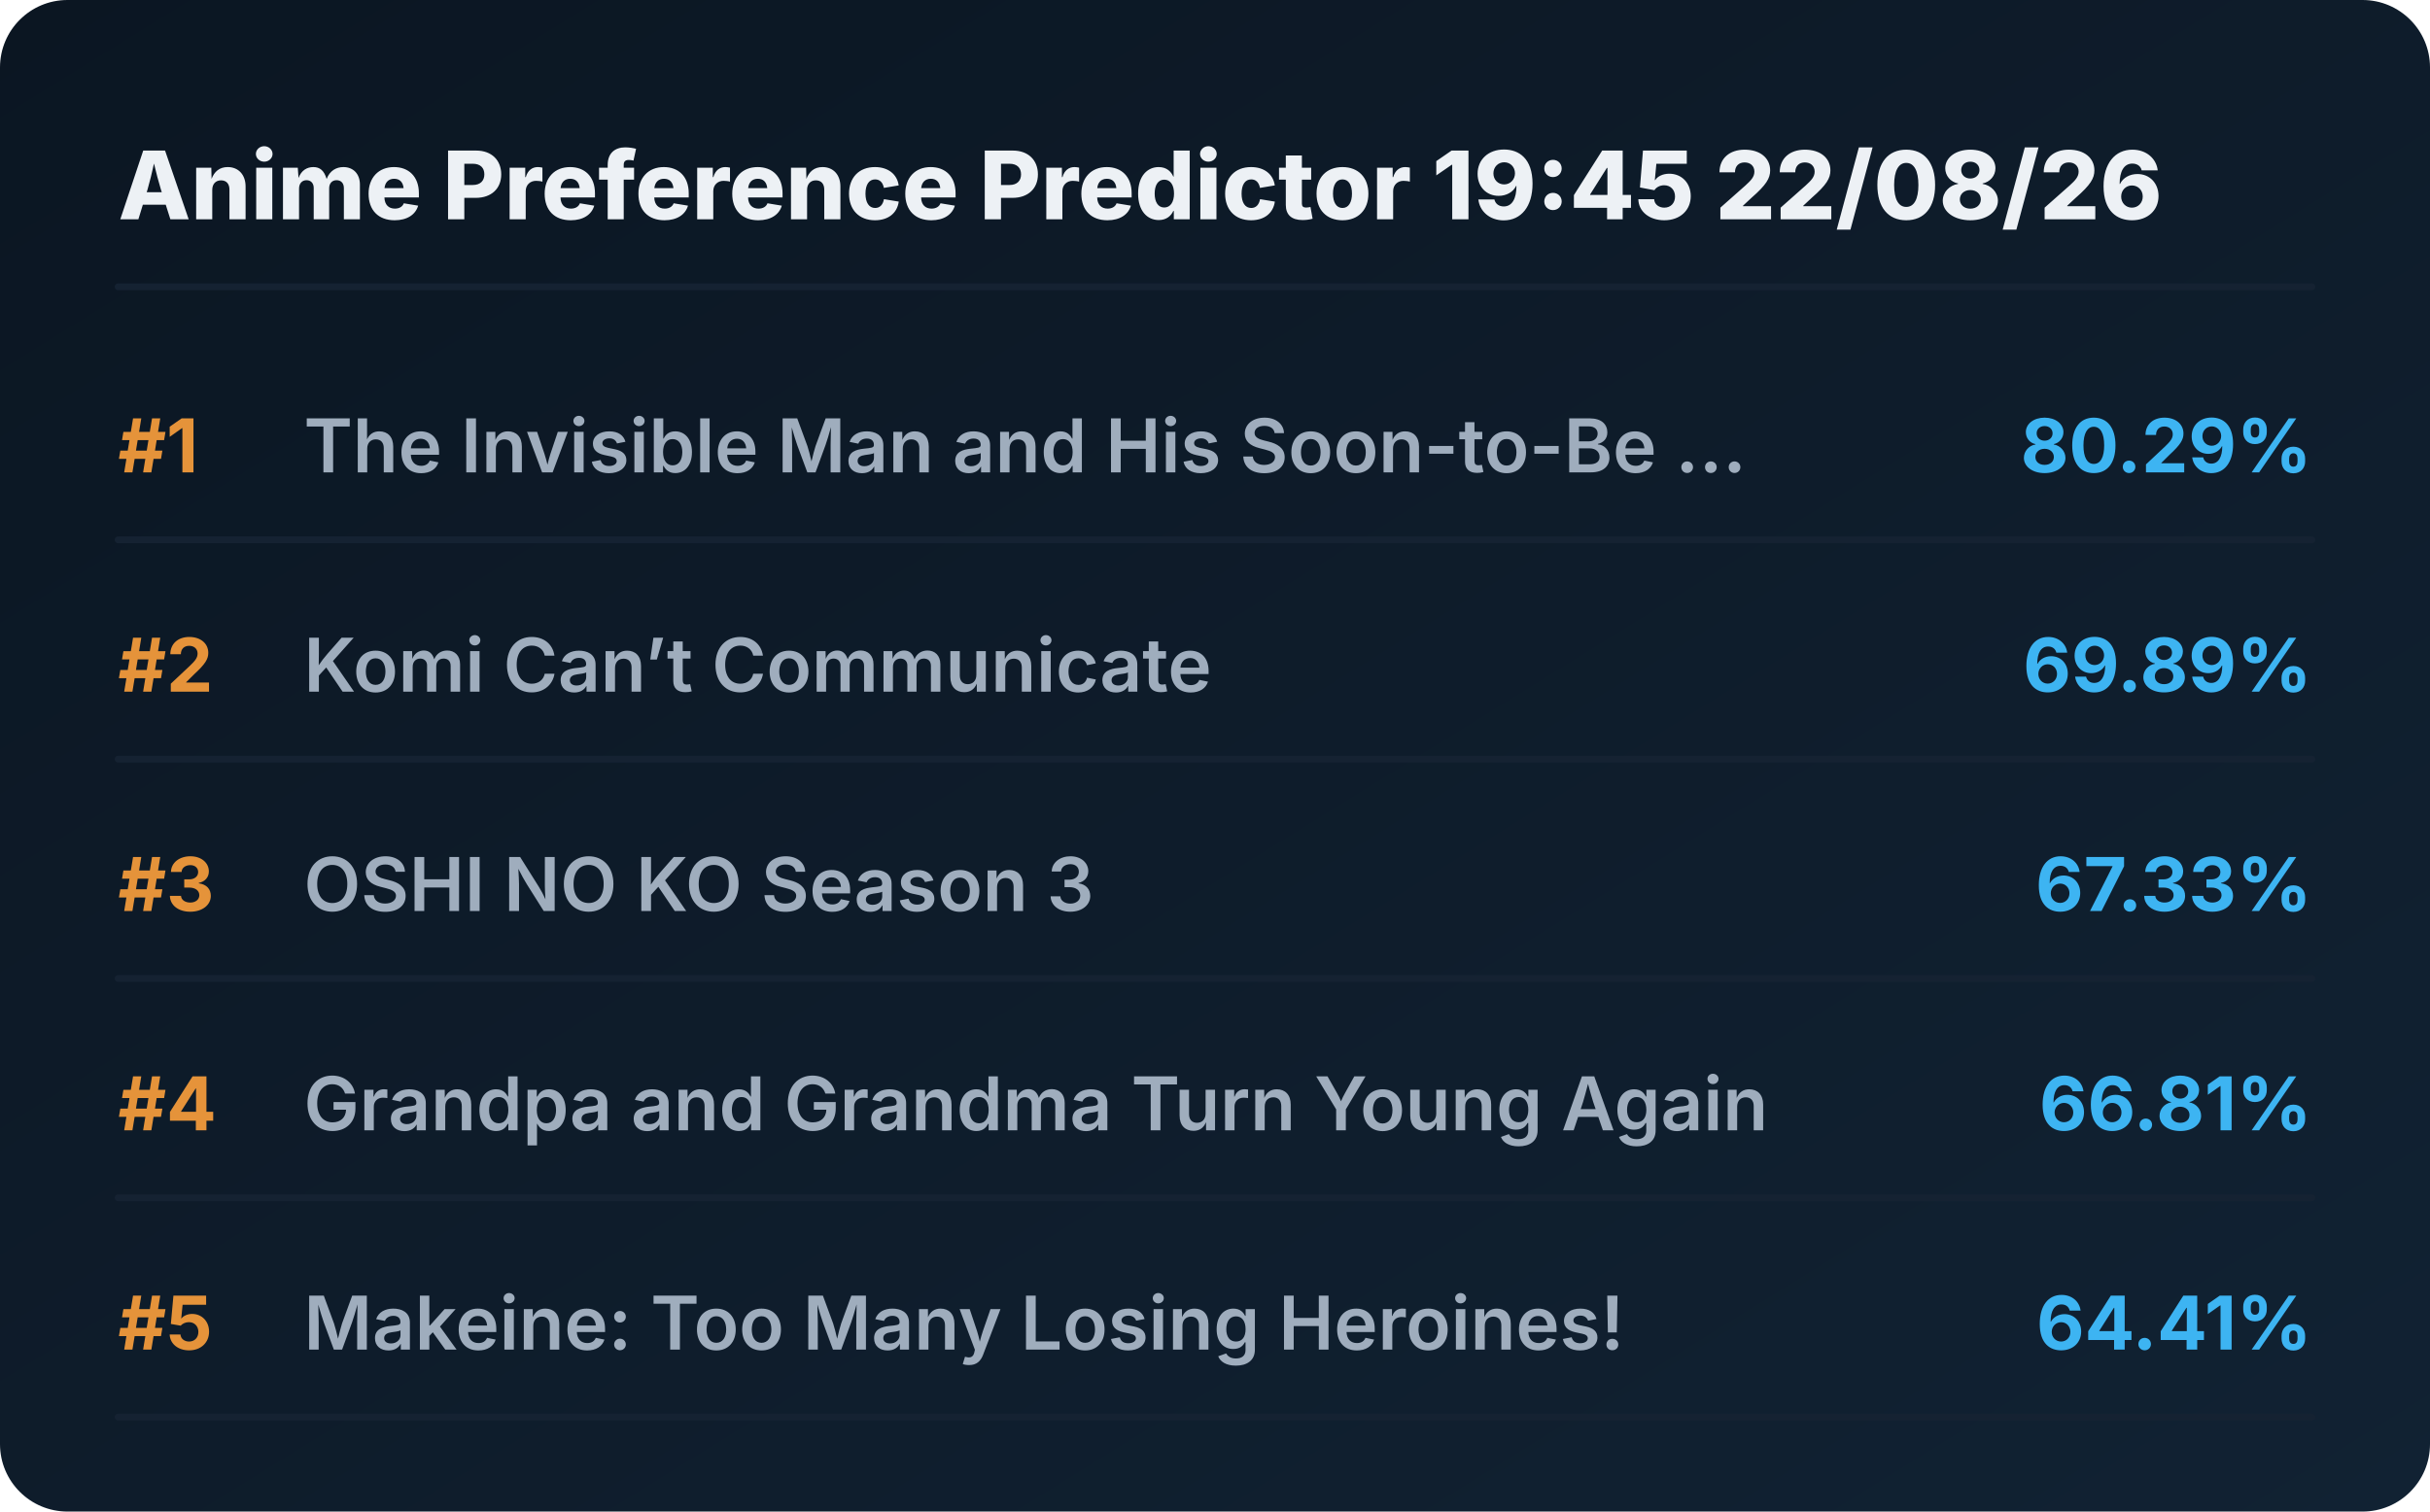
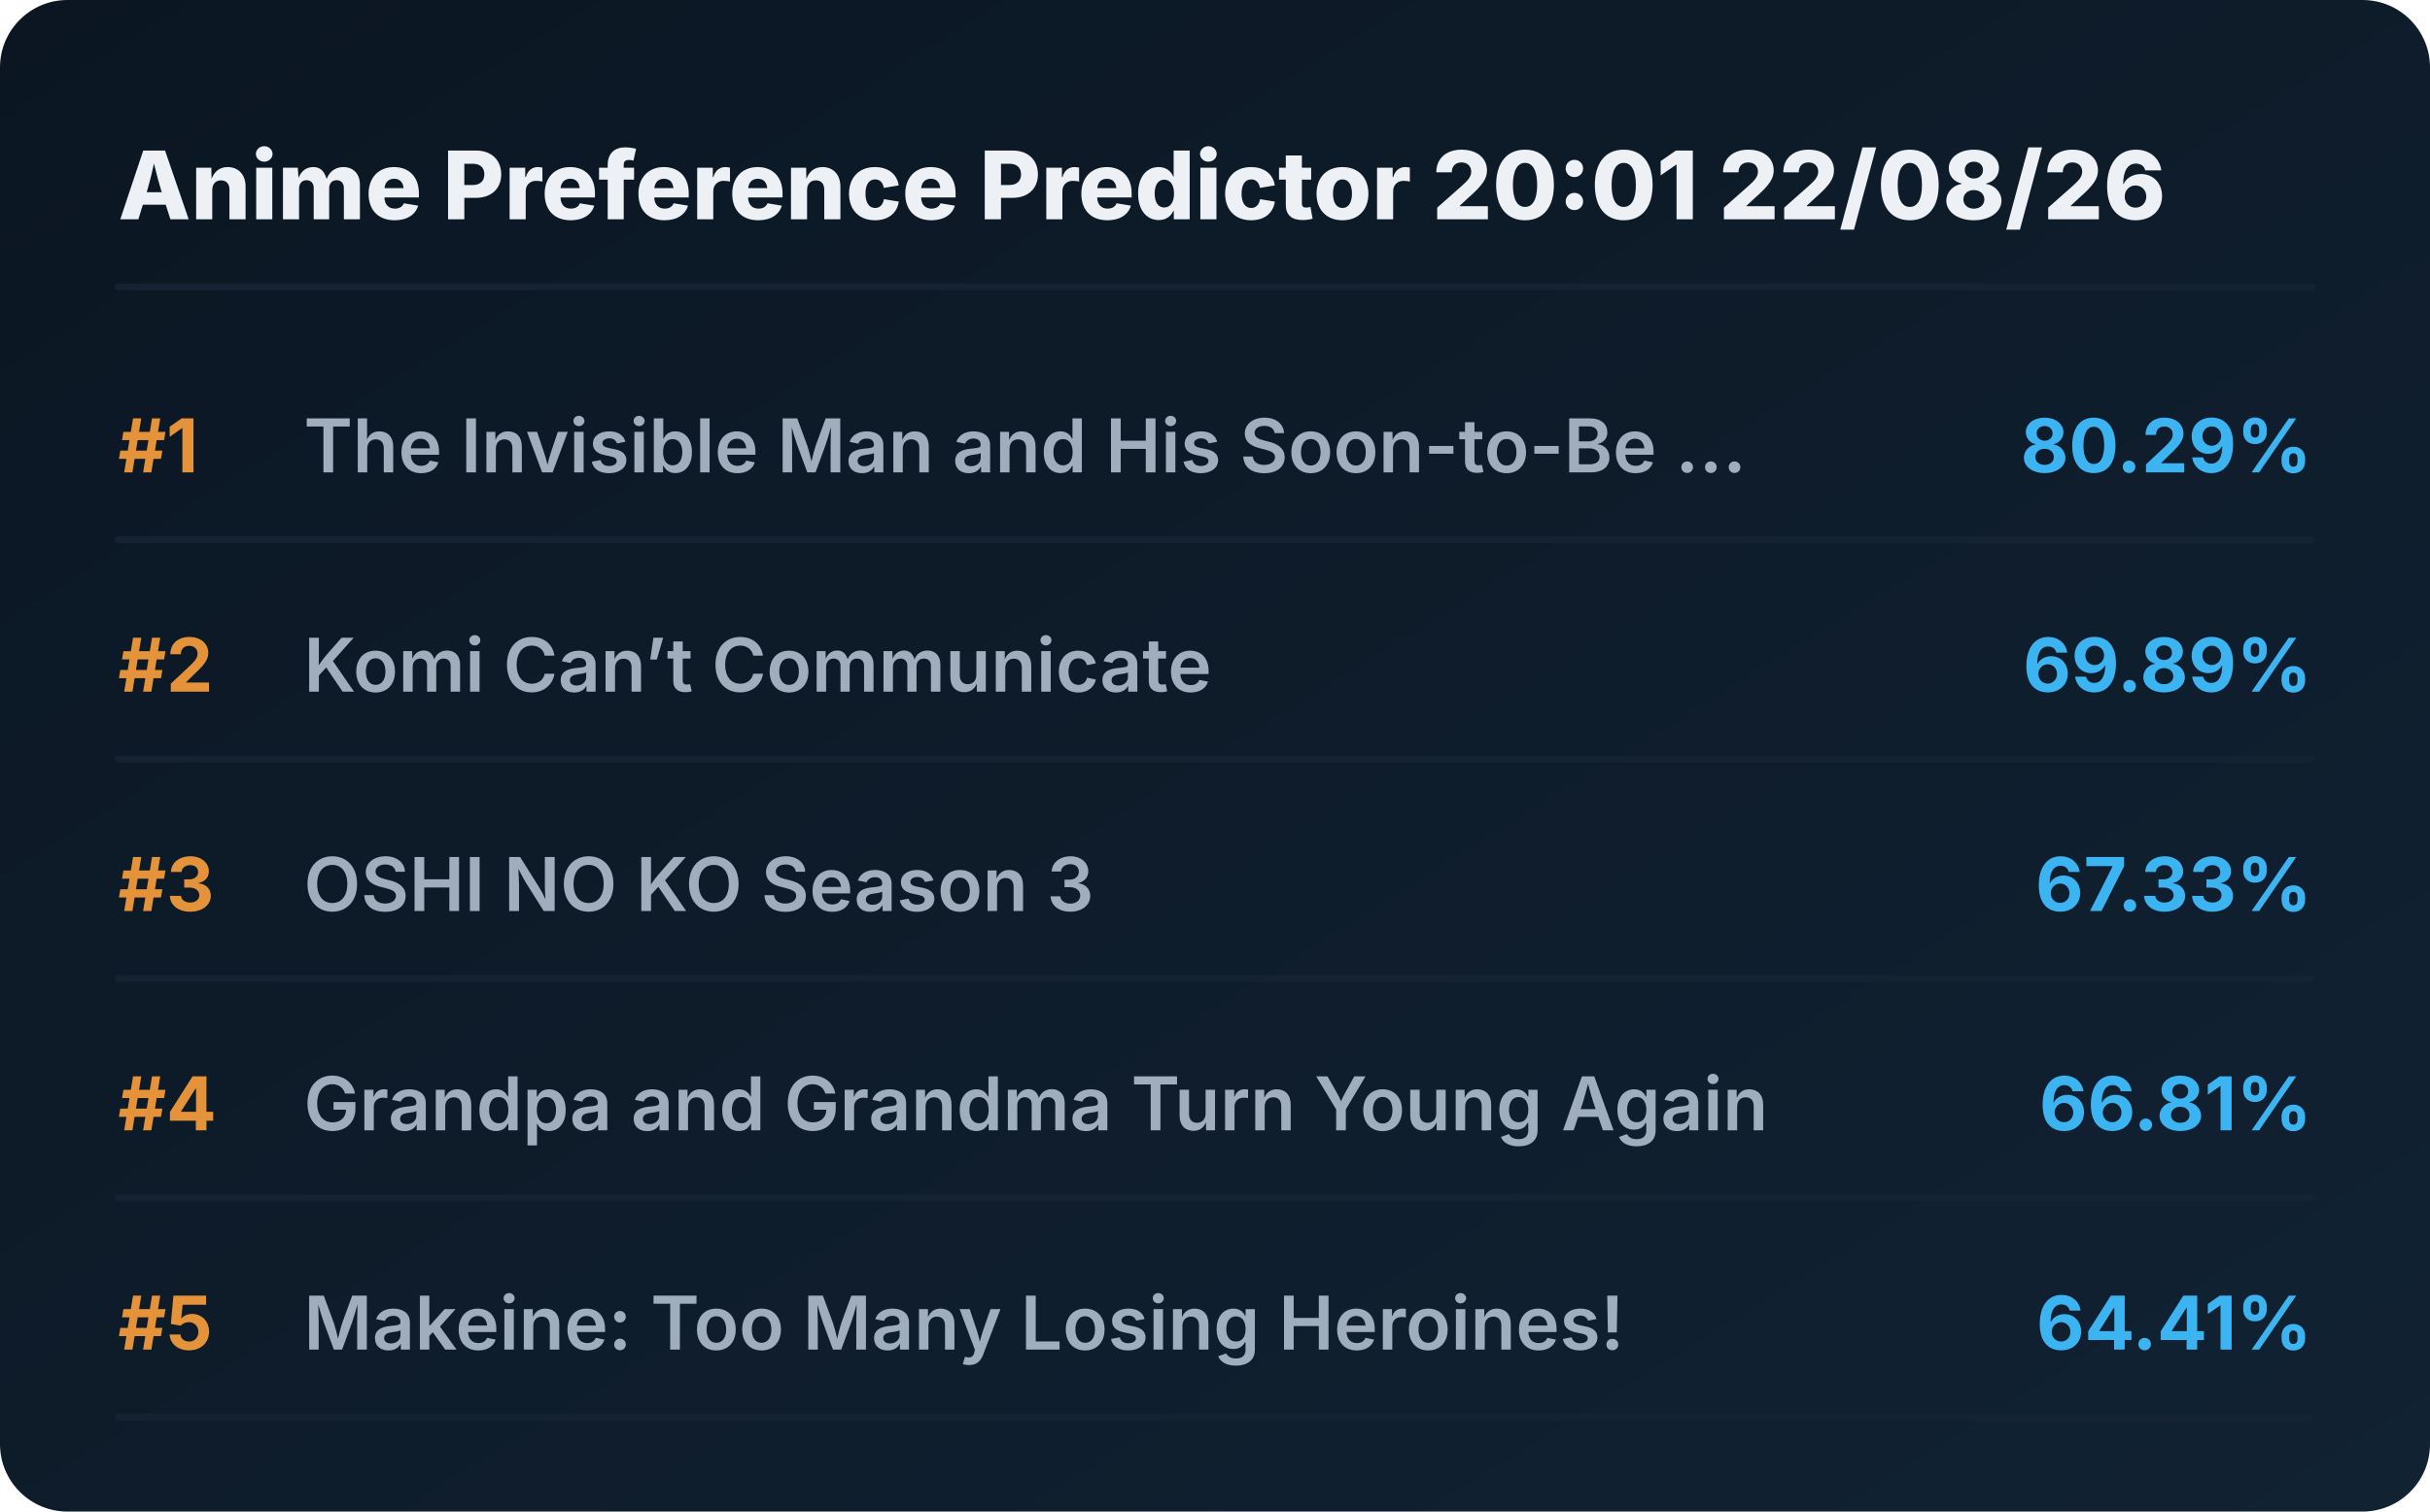
<svg xmlns="http://www.w3.org/2000/svg" viewBox="0 0 720 448" preserveAspectRatio="xMidYMid meet" style="width: 100%; height: auto; max-width: 720px;">
  <defs>
    <linearGradient id="boxGrad" x1="0%" y1="0%" x2="100%" y2="100%">
      <stop offset="0%" stop-color="#0b1622" />
      <stop offset="100%" stop-color="#112233" />
    </linearGradient>
    <clipPath id="titleClip">
      <rect x="90" y="0" width="510" height="100%" />
    </clipPath>
  </defs>
  <style>
    .bg { fill: url(#boxGrad); rx: 20px; }
    .header { font-family: 'Overpass', 'Inter', system-ui, sans-serif; font-weight: 800; font-size: 28px; fill: #edf1f5; }
    .rank { font-family: 'Overpass', 'Inter', system-ui, sans-serif; font-weight: 700; font-size: 22px; fill: #e5933a; }
    .title { font-family: 'Overpass', 'Inter', system-ui, sans-serif; font-weight: 600; font-size: 22px; fill: #9fadbd; }
    .score { font-family: 'Overpass', 'Inter', system-ui, sans-serif; font-weight: 700; font-size: 22px; fill: #3db4f2; }
    .line { stroke: #152232; stroke-width: 2; stroke-linecap: round; }
  </style>
  <rect class="bg" width="720" height="448" />
-   <text x="35" y="65" class="header">Anime Preference Predictor 19:45 22/08/26</text>
+   <text x="35" y="65" class="header">Anime Preference Predictor 20:01 22/08/26</text>
  <line x1="35" y1="85" x2="685" y2="85" class="line" />
  <g transform="translate(0, 0)">
    <text x="35" y="140" class="rank">#1</text>
    <text x="90" y="140" class="title">The Invisible Man and His Soon-to-Be ...</text>
    <text x="685" y="140" class="score" text-anchor="end">80.29%</text>
    <line x1="35" y1="160" x2="685" y2="160" class="line" />
  </g>
  <g transform="translate(0, 65)">
    <text x="35" y="140" class="rank">#2</text>
    <text x="90" y="140" class="title">Komi Can’t Communicate</text>
    <text x="685" y="140" class="score" text-anchor="end">69.89%</text>
    <line x1="35" y1="160" x2="685" y2="160" class="line" />
  </g>
  <g transform="translate(0, 130)">
    <text x="35" y="140" class="rank">#3</text>
    <text x="90" y="140" class="title">OSHI NO KO Season 3</text>
    <text x="685" y="140" class="score" text-anchor="end">67.33%</text>
    <line x1="35" y1="160" x2="685" y2="160" class="line" />
  </g>
  <g transform="translate(0, 195)">
    <text x="35" y="140" class="rank">#4</text>
    <text x="90" y="140" class="title">Grandpa and Grandma Turn Young Again</text>
    <text x="685" y="140" class="score" text-anchor="end">66.81%</text>
    <line x1="35" y1="160" x2="685" y2="160" class="line" />
  </g>
  <g transform="translate(0, 260)">
    <text x="35" y="140" class="rank">#5</text>
    <text x="90" y="140" class="title">Makeine: Too Many Losing Heroines!</text>
    <text x="685" y="140" class="score" text-anchor="end">64.41%</text>
    <line x1="35" y1="160" x2="685" y2="160" class="line" />
  </g>
</svg>
